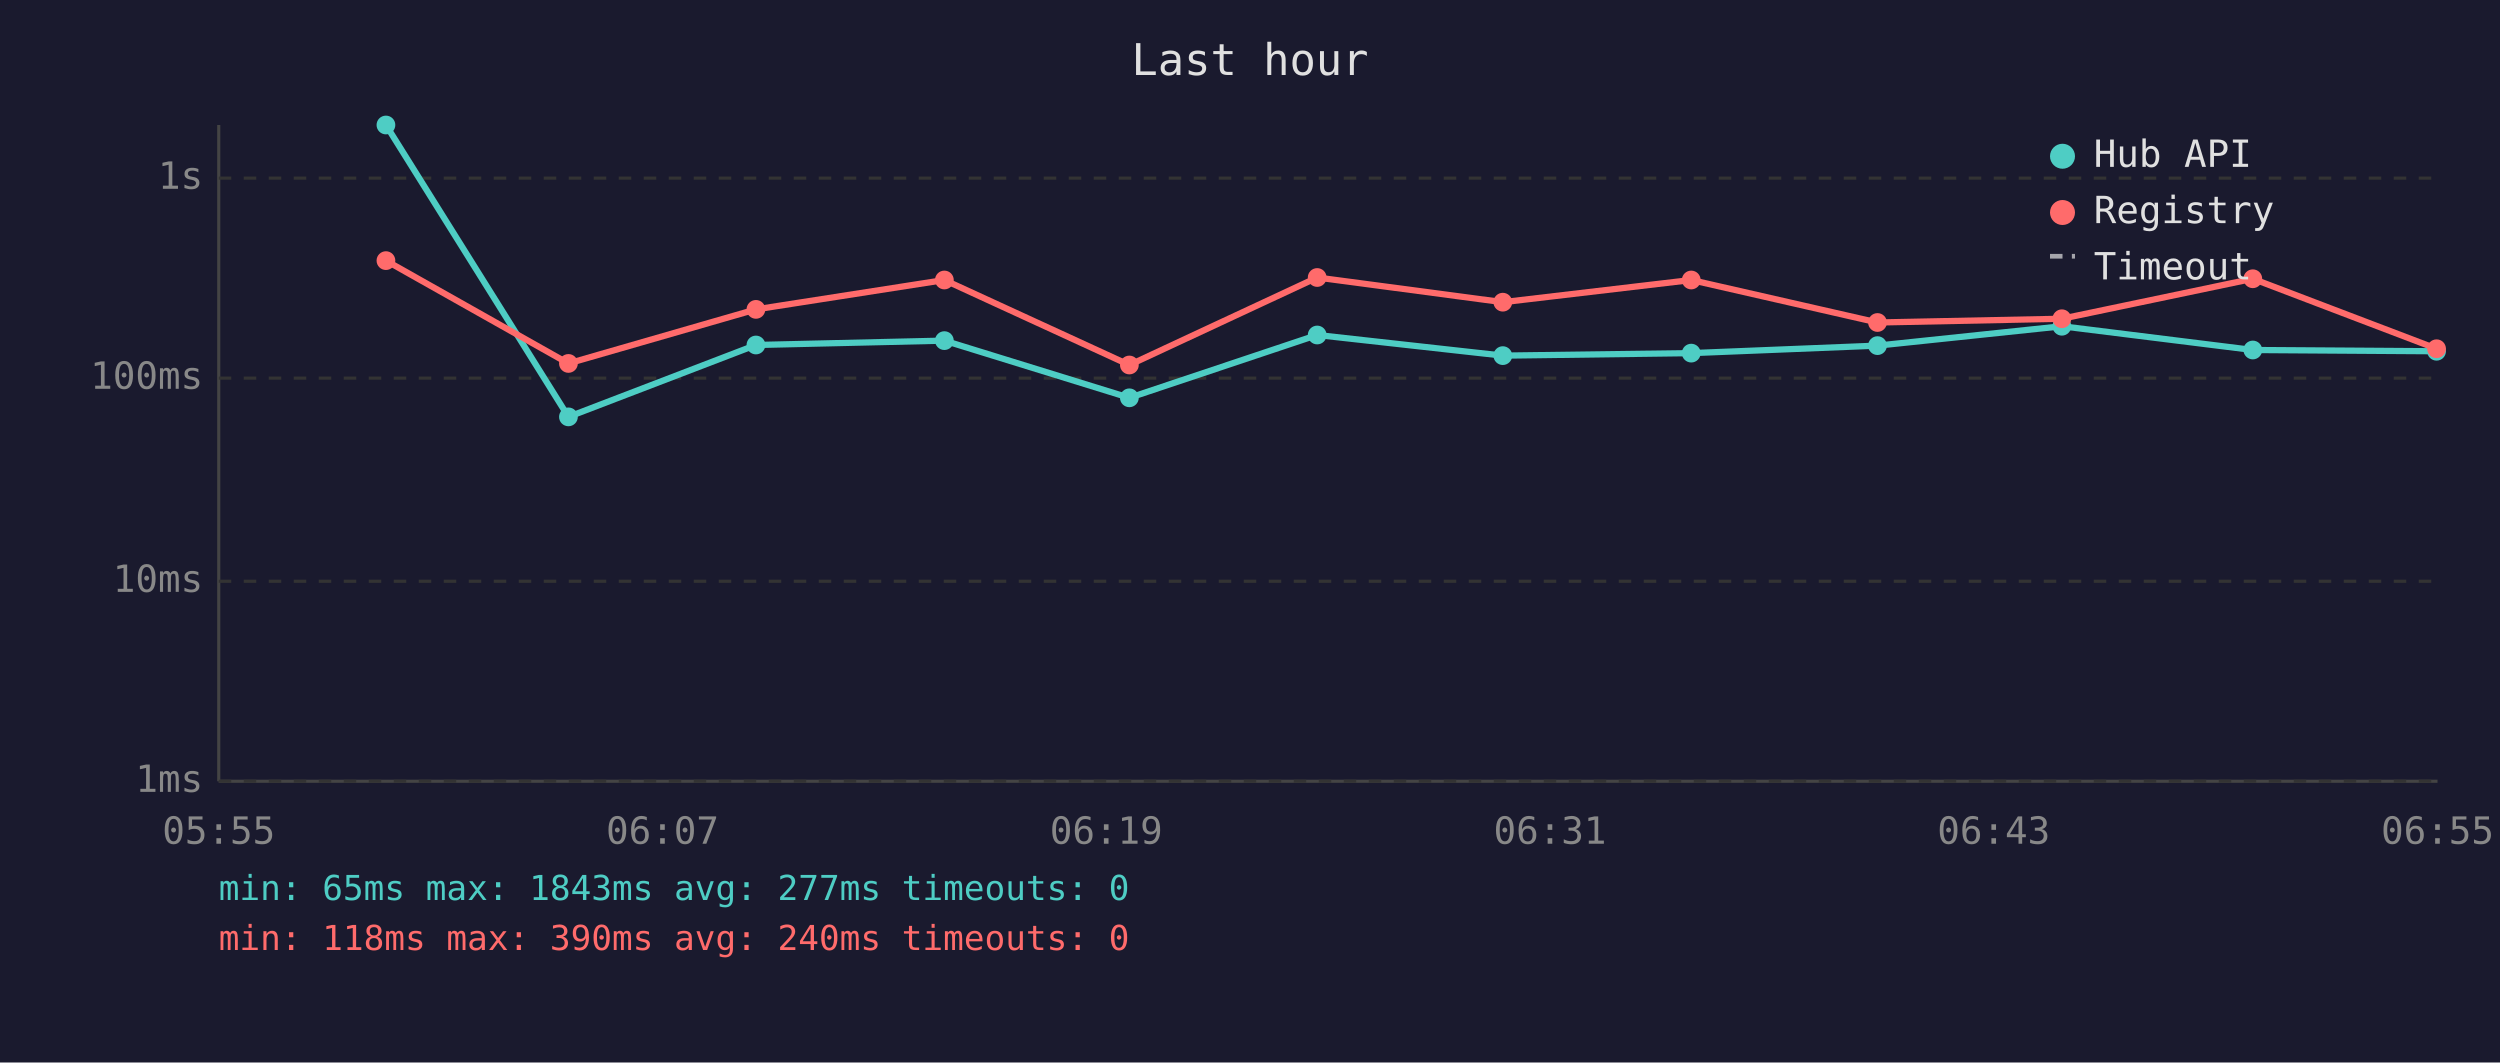
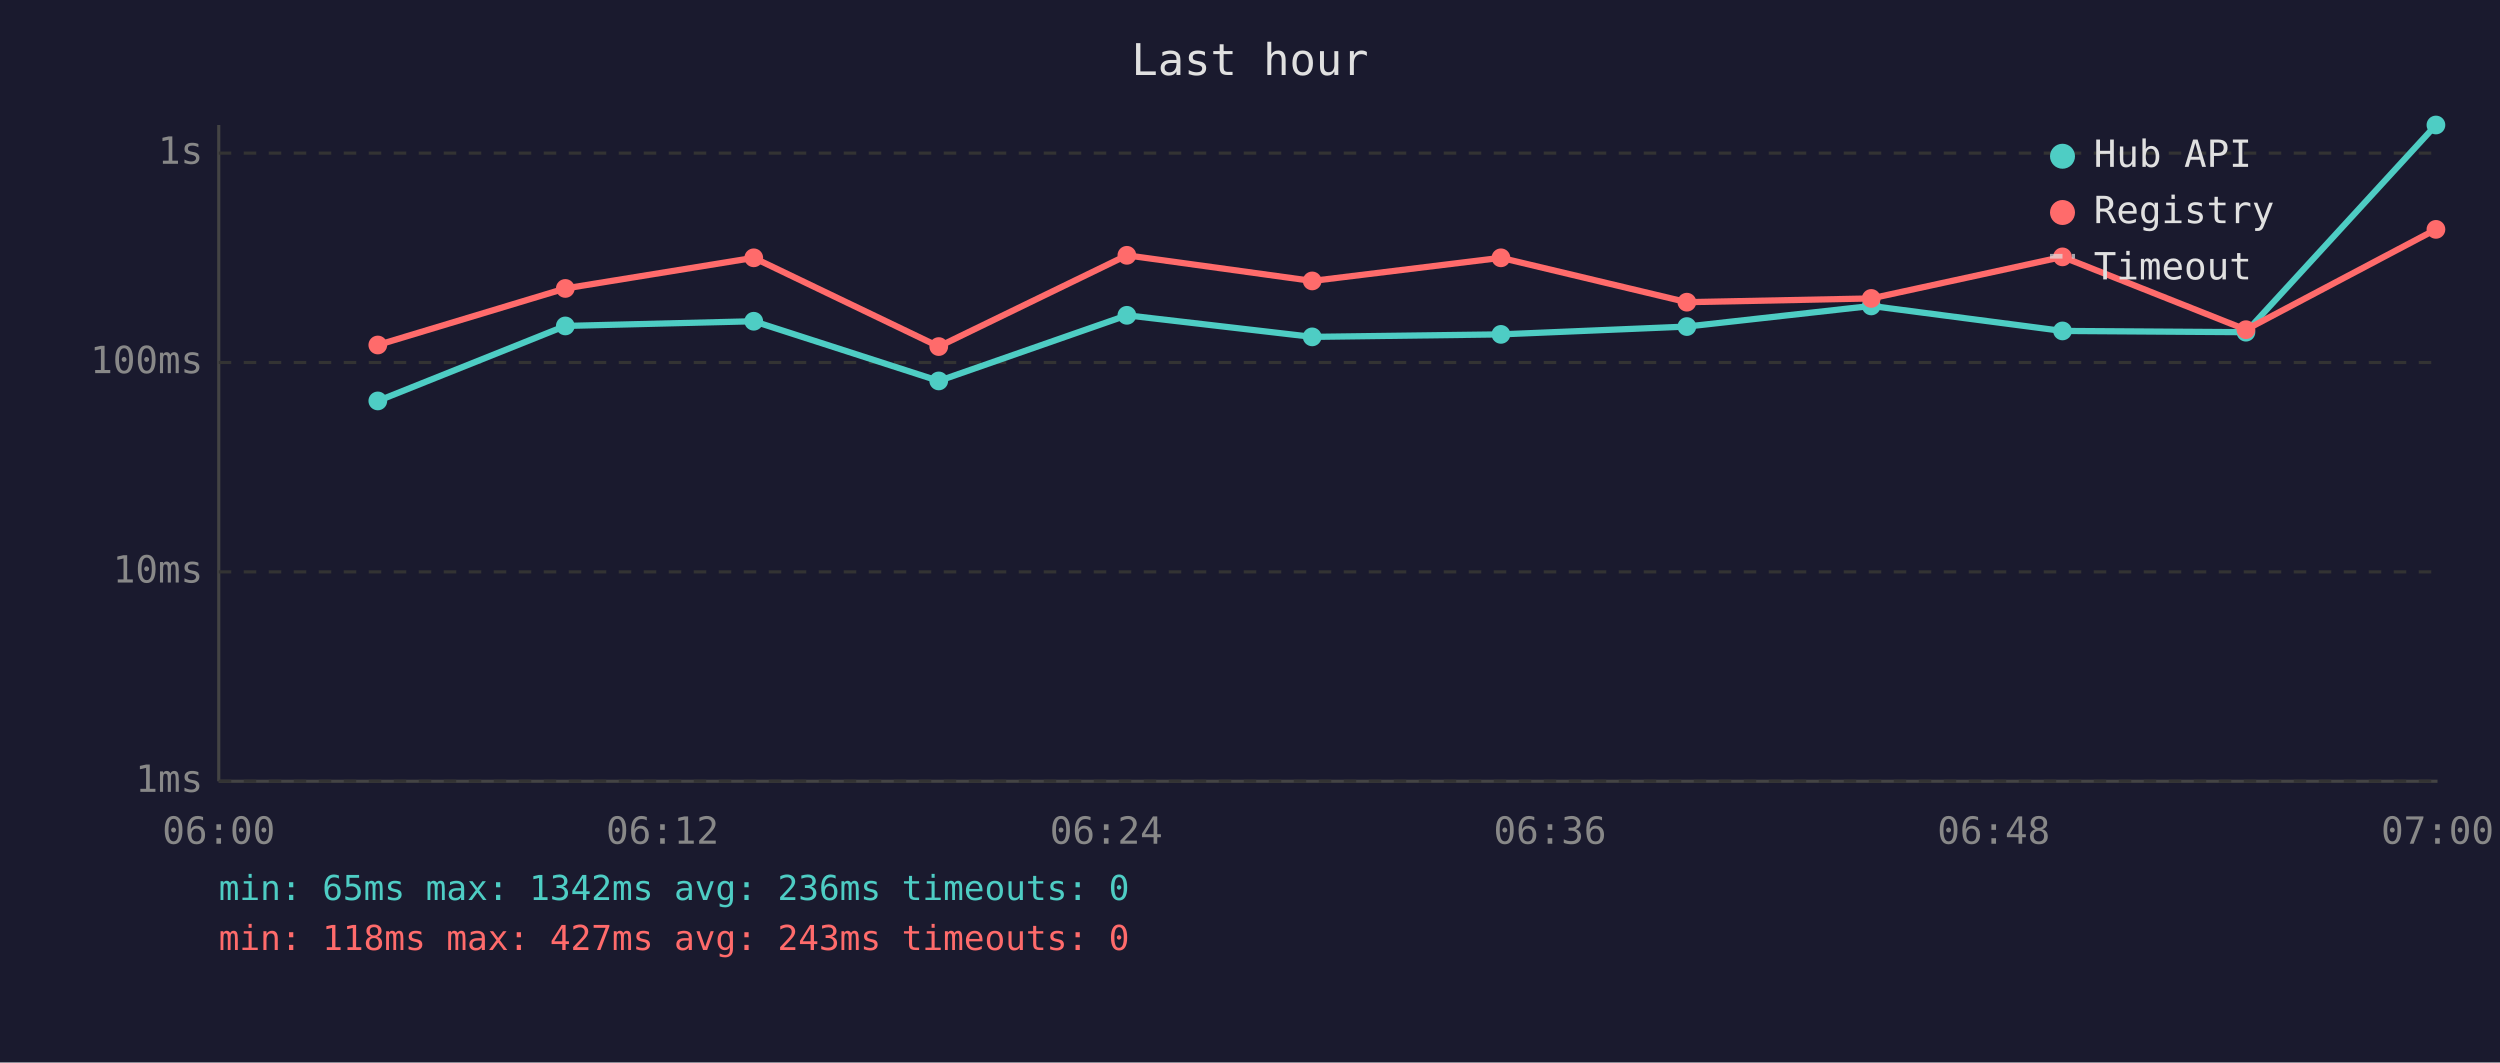
<svg xmlns="http://www.w3.org/2000/svg" viewBox="0 0 800 340" font-family="monospace" font-size="12">
  <rect width="800" height="340" fill="#1a1a2e" />
  <text x="400" y="24" fill="#e0e0e0" font-size="14" text-anchor="middle">Last hour</text>
  <line x1="70" y1="40" x2="70" y2="250" stroke="#444" stroke-width="1" />
  <line x1="70" y1="250" x2="780" y2="250" stroke="#444" stroke-width="1" />
  <line x1="70" y1="250" x2="780" y2="250" stroke="#333" stroke-width="1" stroke-dasharray="4" />
  <text x="65" y="250" fill="#888" text-anchor="end" dominant-baseline="middle">1ms</text>
-   <line x1="70" y1="186" x2="780" y2="186" stroke="#333" stroke-width="1" stroke-dasharray="4" />
-   <text x="65" y="186" fill="#888" text-anchor="end" dominant-baseline="middle">10ms</text>
-   <line x1="70" y1="121" x2="780" y2="121" stroke="#333" stroke-width="1" stroke-dasharray="4" />
-   <text x="65" y="121" fill="#888" text-anchor="end" dominant-baseline="middle">100ms</text>
-   <line x1="70" y1="57" x2="780" y2="57" stroke="#333" stroke-width="1" stroke-dasharray="4" />
-   <text x="65" y="57" fill="#888" text-anchor="end" dominant-baseline="middle">1s</text>
-   <text x="70" y="270" fill="#888" text-anchor="middle">05:55</text>
-   <text x="212" y="270" fill="#888" text-anchor="middle">06:07</text>
-   <text x="354" y="270" fill="#888" text-anchor="middle">06:19</text>
-   <text x="496" y="270" fill="#888" text-anchor="middle">06:31</text>
-   <text x="638" y="270" fill="#888" text-anchor="middle">06:43</text>
-   <text x="780" y="270" fill="#888" text-anchor="middle">06:55</text>
-   <polyline points="123.5,40.0 181.9,133.4 241.9,110.4 302.2,109.0 361.4,127.3 421.5,107.2 480.9,113.8 541.2,113.0 600.8,110.6 659.8,104.4 720.9,112.0 779.7,112.4" fill="none" stroke="#4ecdc4" stroke-width="2" opacity="1" />
-   <circle cx="123.5" cy="40.0" r="3" fill="#4ecdc4" />
-   <circle cx="181.9" cy="133.4" r="3" fill="#4ecdc4" />
-   <circle cx="241.9" cy="110.4" r="3" fill="#4ecdc4" />
-   <circle cx="302.2" cy="109.0" r="3" fill="#4ecdc4" />
-   <circle cx="361.4" cy="127.3" r="3" fill="#4ecdc4" />
-   <circle cx="421.5" cy="107.2" r="3" fill="#4ecdc4" />
-   <circle cx="480.9" cy="113.8" r="3" fill="#4ecdc4" />
-   <circle cx="541.2" cy="113.0" r="3" fill="#4ecdc4" />
-   <circle cx="600.8" cy="110.6" r="3" fill="#4ecdc4" />
-   <circle cx="659.8" cy="104.4" r="3" fill="#4ecdc4" />
-   <circle cx="720.9" cy="112.0" r="3" fill="#4ecdc4" />
-   <circle cx="779.7" cy="112.4" r="3" fill="#4ecdc4" />
-   <polyline points="123.5,83.4 181.9,116.3 241.9,99.0 302.2,89.6 361.4,116.8 421.5,88.8 480.9,96.7 541.2,89.6 600.8,103.2 659.8,102.0 720.9,89.2 779.7,111.6" fill="none" stroke="#ff6b6b" stroke-width="2" opacity="1" />
-   <circle cx="123.5" cy="83.4" r="3" fill="#ff6b6b" />
-   <circle cx="181.9" cy="116.3" r="3" fill="#ff6b6b" />
-   <circle cx="241.9" cy="99.0" r="3" fill="#ff6b6b" />
-   <circle cx="302.2" cy="89.6" r="3" fill="#ff6b6b" />
-   <circle cx="361.4" cy="116.8" r="3" fill="#ff6b6b" />
-   <circle cx="421.5" cy="88.8" r="3" fill="#ff6b6b" />
-   <circle cx="480.9" cy="96.7" r="3" fill="#ff6b6b" />
-   <circle cx="541.2" cy="89.6" r="3" fill="#ff6b6b" />
-   <circle cx="600.8" cy="103.2" r="3" fill="#ff6b6b" />
-   <circle cx="659.8" cy="102.0" r="3" fill="#ff6b6b" />
-   <circle cx="720.9" cy="89.2" r="3" fill="#ff6b6b" />
-   <circle cx="779.7" cy="111.6" r="3" fill="#ff6b6b" />
+   <line x1="70" y1="183" x2="780" y2="183" stroke="#333" stroke-width="1" stroke-dasharray="4" />
+   <text x="65" y="183" fill="#888" text-anchor="end" dominant-baseline="middle">10ms</text>
+   <line x1="70" y1="116" x2="780" y2="116" stroke="#333" stroke-width="1" stroke-dasharray="4" />
+   <text x="65" y="116" fill="#888" text-anchor="end" dominant-baseline="middle">100ms</text>
+   <line x1="70" y1="49" x2="780" y2="49" stroke="#333" stroke-width="1" stroke-dasharray="4" />
+   <text x="65" y="49" fill="#888" text-anchor="end" dominant-baseline="middle">1s</text>
+   <text x="70" y="270" fill="#888" text-anchor="middle">06:00</text>
+   <text x="212" y="270" fill="#888" text-anchor="middle">06:12</text>
+   <text x="354" y="270" fill="#888" text-anchor="middle">06:24</text>
+   <text x="496" y="270" fill="#888" text-anchor="middle">06:36</text>
+   <text x="638" y="270" fill="#888" text-anchor="middle">06:48</text>
+   <text x="780" y="270" fill="#888" text-anchor="middle">07:00</text>
+   <polyline points="120.9,128.3 180.9,104.3 241.2,102.8 300.4,121.9 360.6,100.9 419.9,107.8 480.3,107.0 539.8,104.5 598.8,97.9 660.0,105.9 718.7,106.3 779.5,40.0" fill="none" stroke="#4ecdc4" stroke-width="2" opacity="1" />
+   <circle cx="120.9" cy="128.3" r="3" fill="#4ecdc4" />
+   <circle cx="180.9" cy="104.3" r="3" fill="#4ecdc4" />
+   <circle cx="241.2" cy="102.8" r="3" fill="#4ecdc4" />
+   <circle cx="300.4" cy="121.9" r="3" fill="#4ecdc4" />
+   <circle cx="360.6" cy="100.9" r="3" fill="#4ecdc4" />
+   <circle cx="419.9" cy="107.8" r="3" fill="#4ecdc4" />
+   <circle cx="480.3" cy="107.0" r="3" fill="#4ecdc4" />
+   <circle cx="539.8" cy="104.5" r="3" fill="#4ecdc4" />
+   <circle cx="598.8" cy="97.9" r="3" fill="#4ecdc4" />
+   <circle cx="660.0" cy="105.9" r="3" fill="#4ecdc4" />
+   <circle cx="718.7" cy="106.3" r="3" fill="#4ecdc4" />
+   <circle cx="779.5" cy="40.0" r="3" fill="#4ecdc4" />
+   <polyline points="120.9,110.4 180.9,92.3 241.2,82.5 300.4,110.9 360.6,81.7 419.9,89.9 480.3,82.5 539.8,96.7 598.8,95.5 660.0,82.2 718.7,105.5 779.5,73.4" fill="none" stroke="#ff6b6b" stroke-width="2" opacity="1" />
+   <circle cx="120.9" cy="110.4" r="3" fill="#ff6b6b" />
+   <circle cx="180.9" cy="92.3" r="3" fill="#ff6b6b" />
+   <circle cx="241.2" cy="82.5" r="3" fill="#ff6b6b" />
+   <circle cx="300.4" cy="110.9" r="3" fill="#ff6b6b" />
+   <circle cx="360.6" cy="81.7" r="3" fill="#ff6b6b" />
+   <circle cx="419.9" cy="89.9" r="3" fill="#ff6b6b" />
+   <circle cx="480.3" cy="82.5" r="3" fill="#ff6b6b" />
+   <circle cx="539.8" cy="96.7" r="3" fill="#ff6b6b" />
+   <circle cx="598.8" cy="95.5" r="3" fill="#ff6b6b" />
+   <circle cx="660.0" cy="82.2" r="3" fill="#ff6b6b" />
+   <circle cx="718.7" cy="105.5" r="3" fill="#ff6b6b" />
+   <circle cx="779.5" cy="73.4" r="3" fill="#ff6b6b" />
  <circle cx="660" cy="50" r="4" fill="#4ecdc4" />
  <text x="670" y="50" fill="#e0e0e0" dominant-baseline="middle">Hub API</text>
  <circle cx="660" cy="68" r="4" fill="#ff6b6b" />
  <text x="670" y="68" fill="#e0e0e0" dominant-baseline="middle">Registry</text>
  <line x1="656" y1="82" x2="664" y2="82" stroke="#e0e0e0" stroke-width="1.5" stroke-dasharray="4,3" opacity="0.7" />
  <text x="670" y="86" fill="#e0e0e0" dominant-baseline="middle">Timeout</text>
-   <text x="70" y="288" fill="#4ecdc4" font-size="11">min: 65ms  max: 1843ms  avg: 277ms  timeouts: 0</text>
-   <text x="70" y="304" fill="#ff6b6b" font-size="11">min: 118ms  max: 390ms  avg: 240ms  timeouts: 0</text>
+   <text x="70" y="288" fill="#4ecdc4" font-size="11">min: 65ms  max: 1342ms  avg: 236ms  timeouts: 0</text>
+   <text x="70" y="304" fill="#ff6b6b" font-size="11">min: 118ms  max: 427ms  avg: 243ms  timeouts: 0</text>
</svg>
